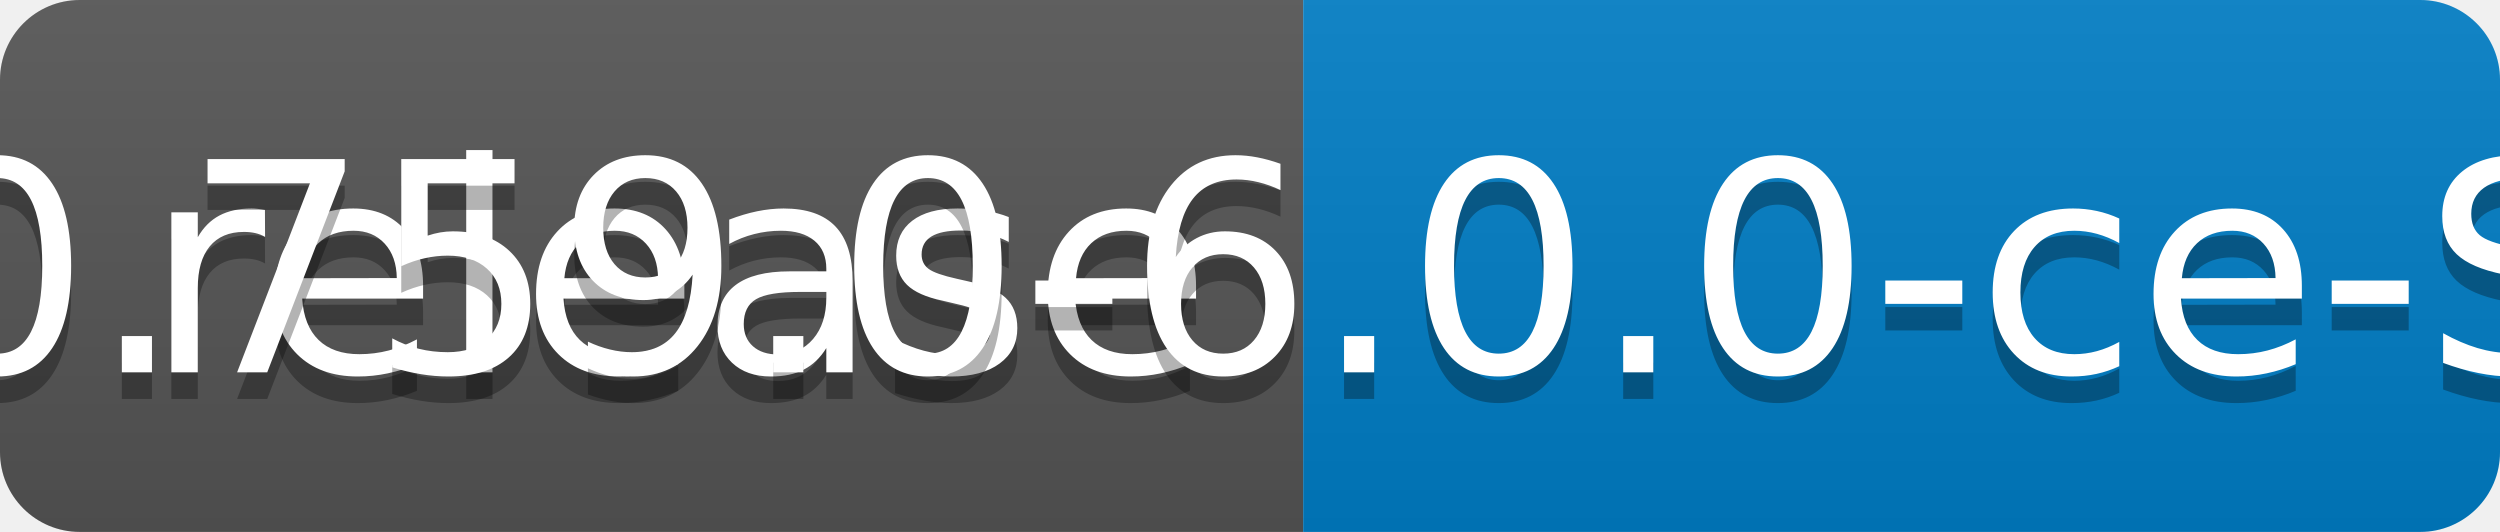
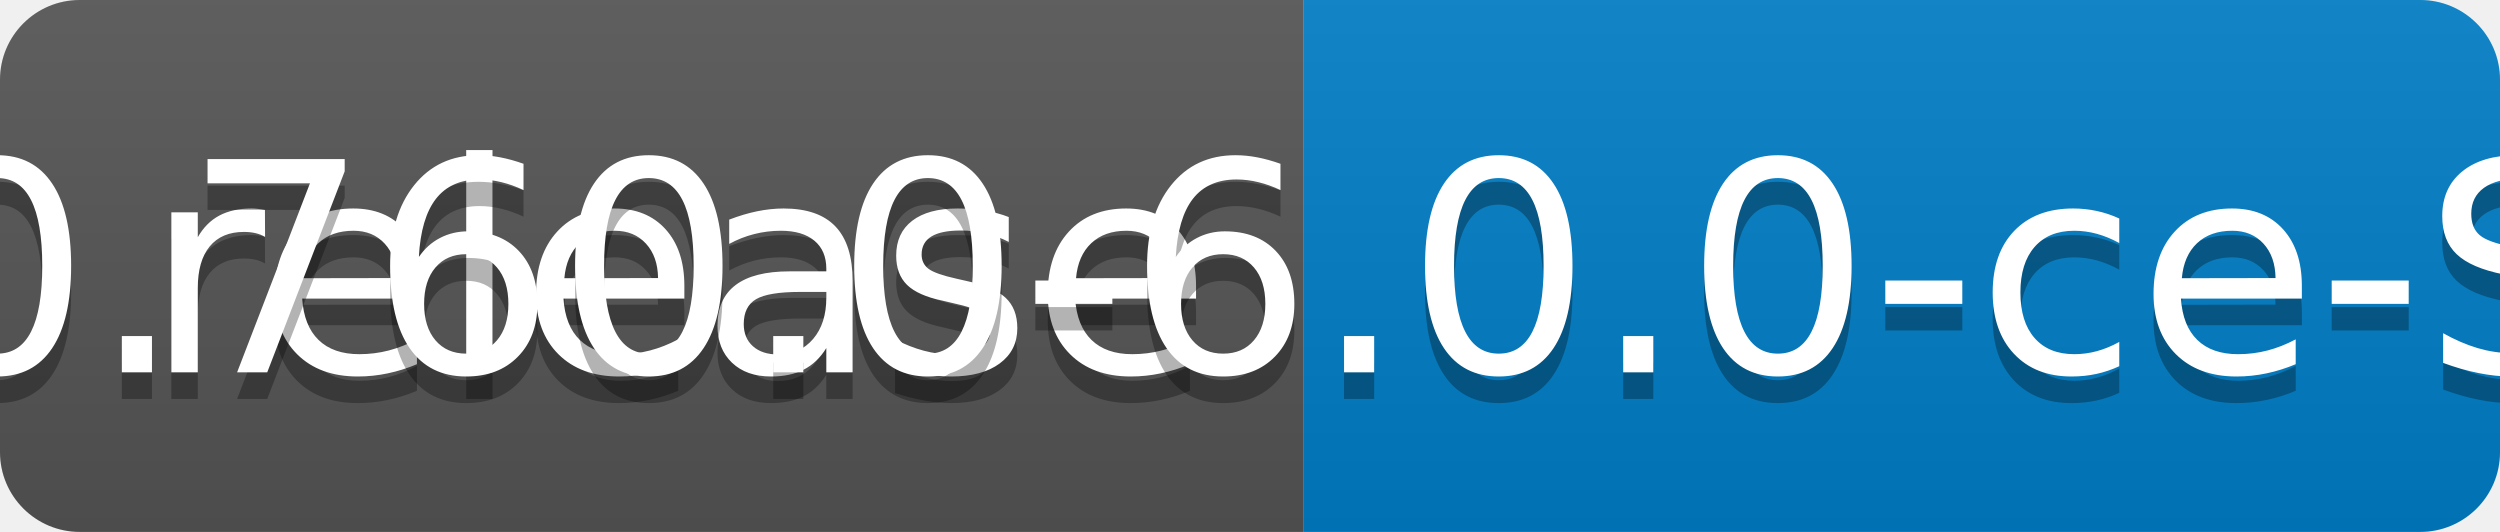
<svg xmlns="http://www.w3.org/2000/svg" width="94" height="20">
  <linearGradient id="b" x2="0" y2="100%">
    <stop offset="0" stop-color="#bbb" stop-opacity=".1" />
    <stop offset="1" stop-opacity=".1" />
  </linearGradient>
  <clipPath id="a">
    <rect width="94" height="20" rx="3" fill="#fff" />
  </clipPath>
  <g clip-path="url(#a)">
    <path fill="#555" d="M0 0h49v20H0z" />
    <path fill="#007ec6" d="M49 0h45v20H49z" />
    <path fill="url(#b)" d="M0 0h94v20H0z" />
  </g>
  <g fill="#fff" text-anchor="middle" font-family="DejaVu Sans,Verdana,Geneva,sans-serif" font-size="110">
    <text x="255" y="150" fill="#010101" fill-opacity=".3" transform="scale(.1)" textLength="390">release</text>
    <text x="255" y="140" transform="scale(.1)" textLength="390">release</text>
-     <text x="705" y="150" fill="#010101" fill-opacity=".3" transform="scale(.1)" textLength="350">v0.759.0-6.0.0-ce-SNAPSHOT</text>
-     <text x="705" y="140" transform="scale(.1)" textLength="350">v0.759.0-6.0.0-ce-SNAPSHOT</text>
+     <text x="705" y="150" fill="#010101" fill-opacity=".3" transform="scale(.1)" textLength="350">v0.760.0-6.0.0-ce-SNAPSHOT</text>
+     <text x="705" y="140" transform="scale(.1)" textLength="350">v0.760.0-6.0.0-ce-SNAPSHOT</text>
  </g>
</svg>
